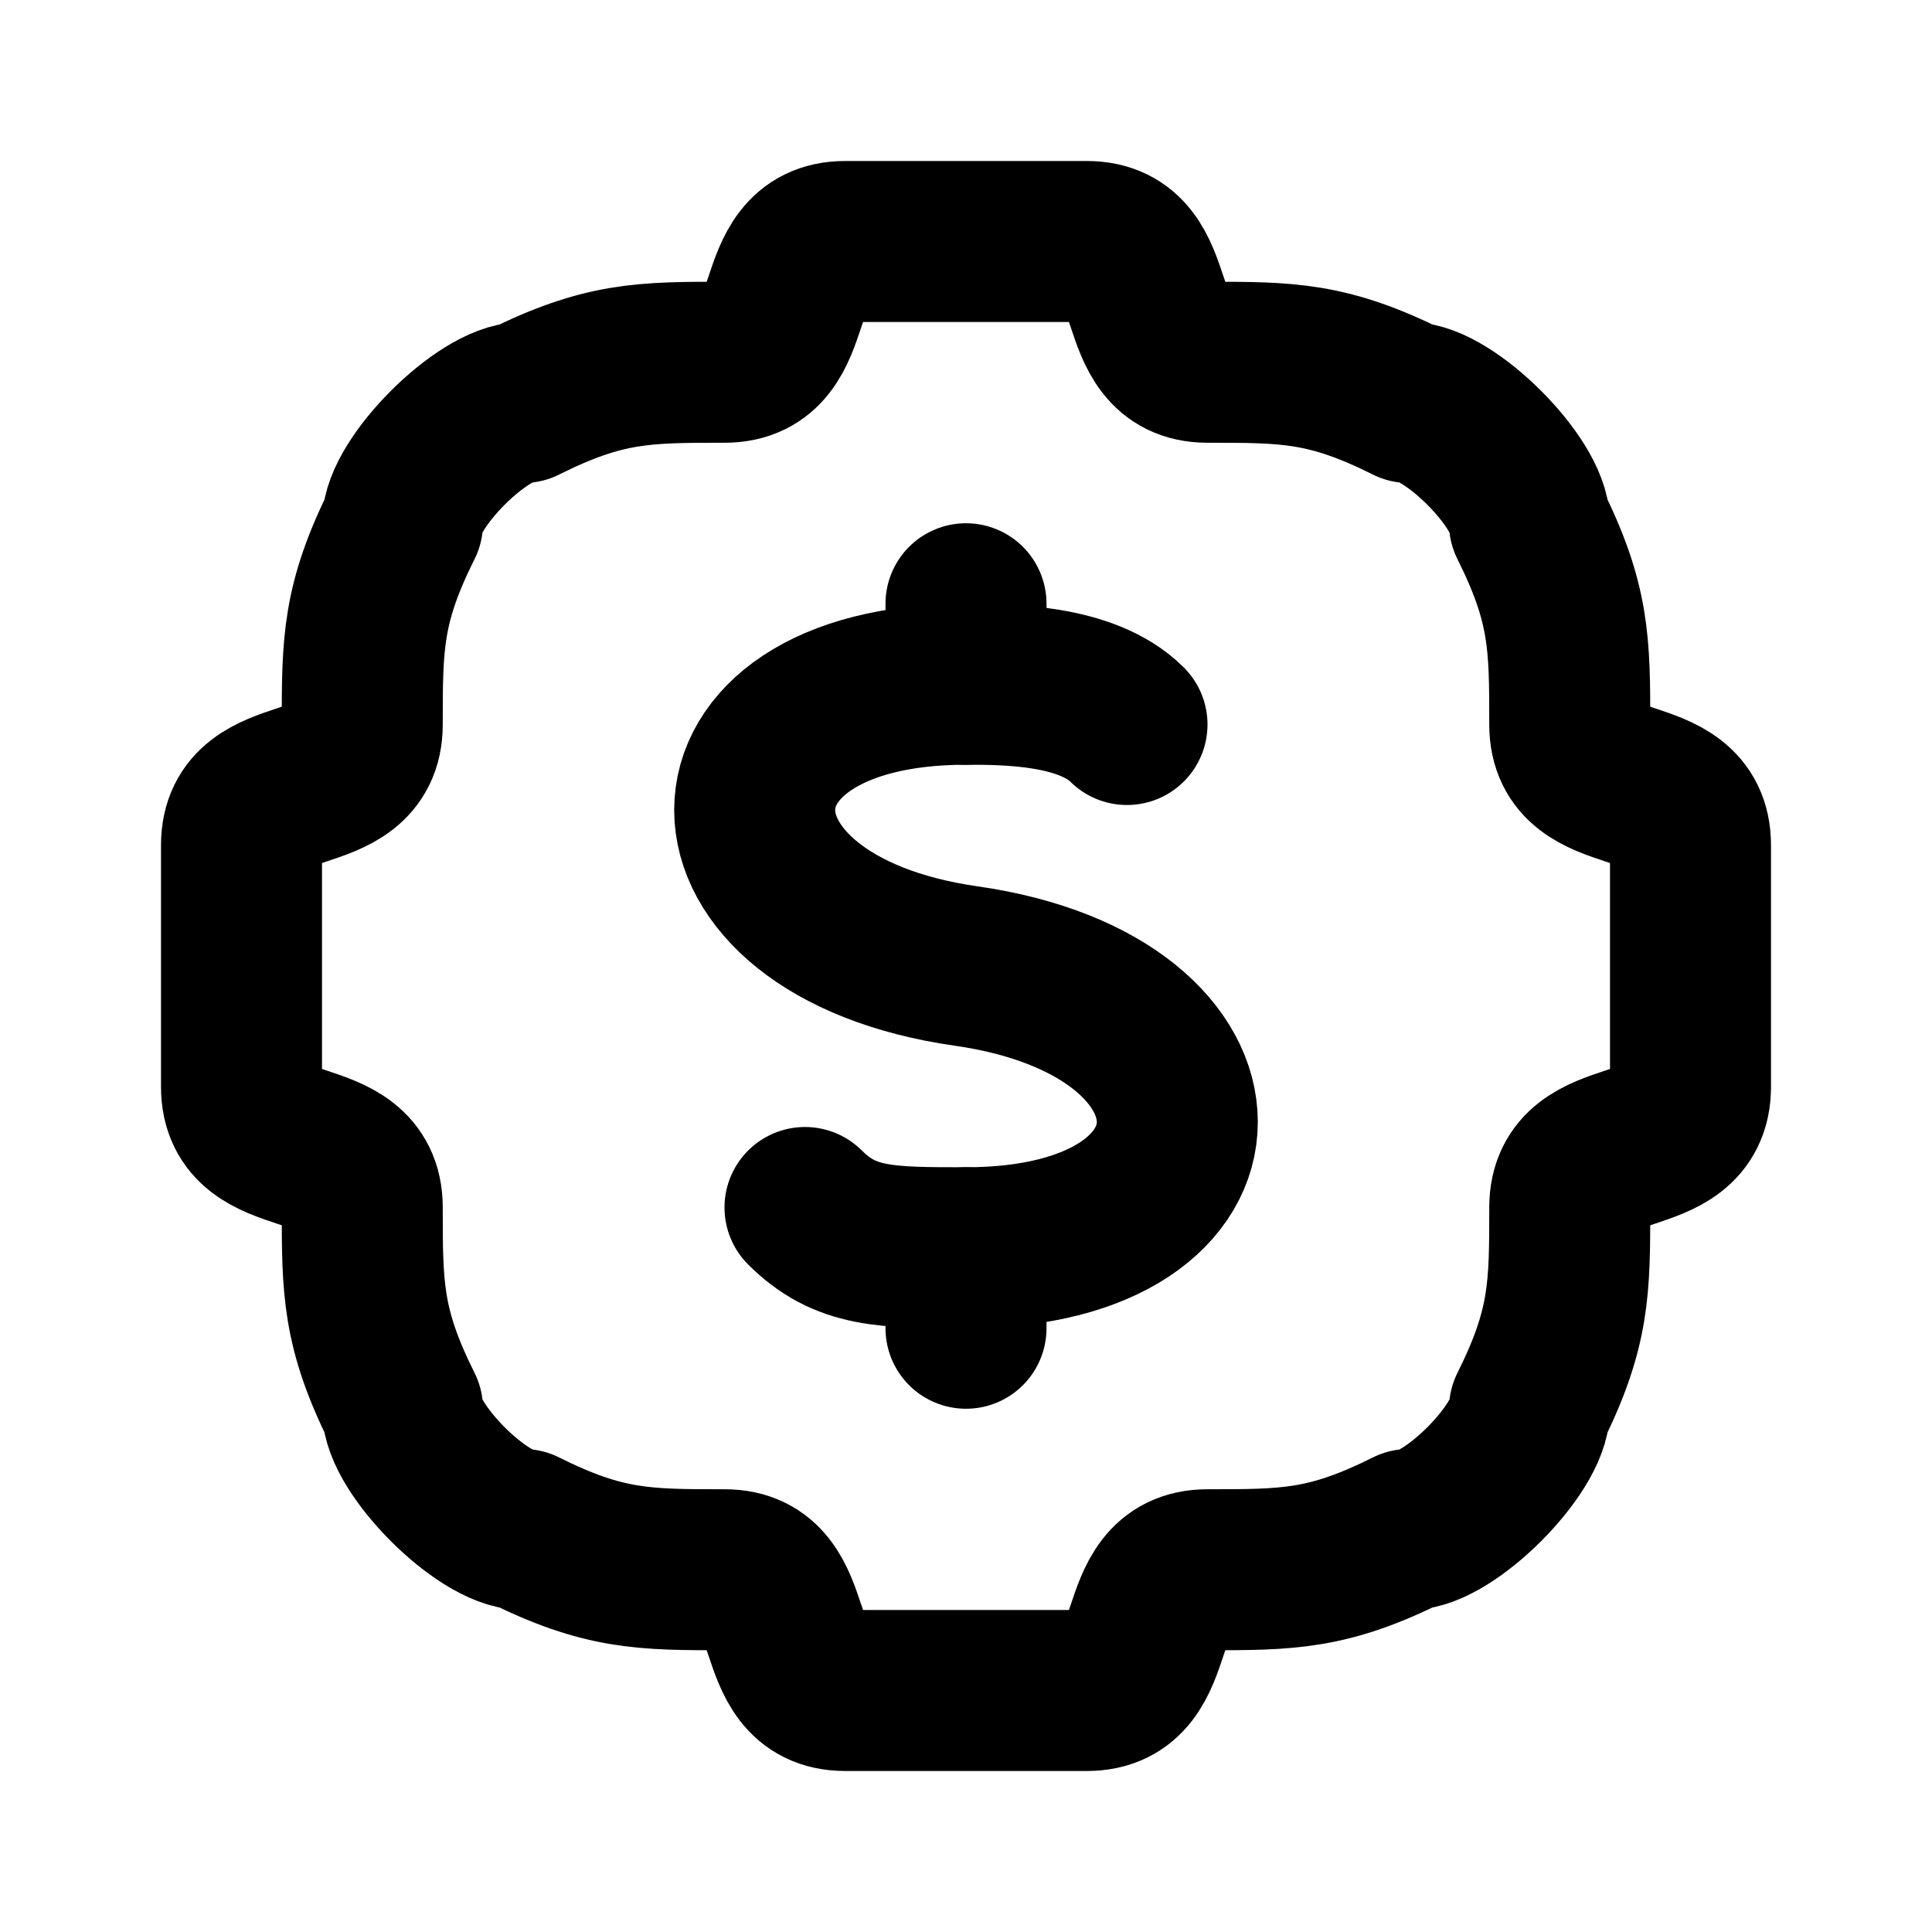
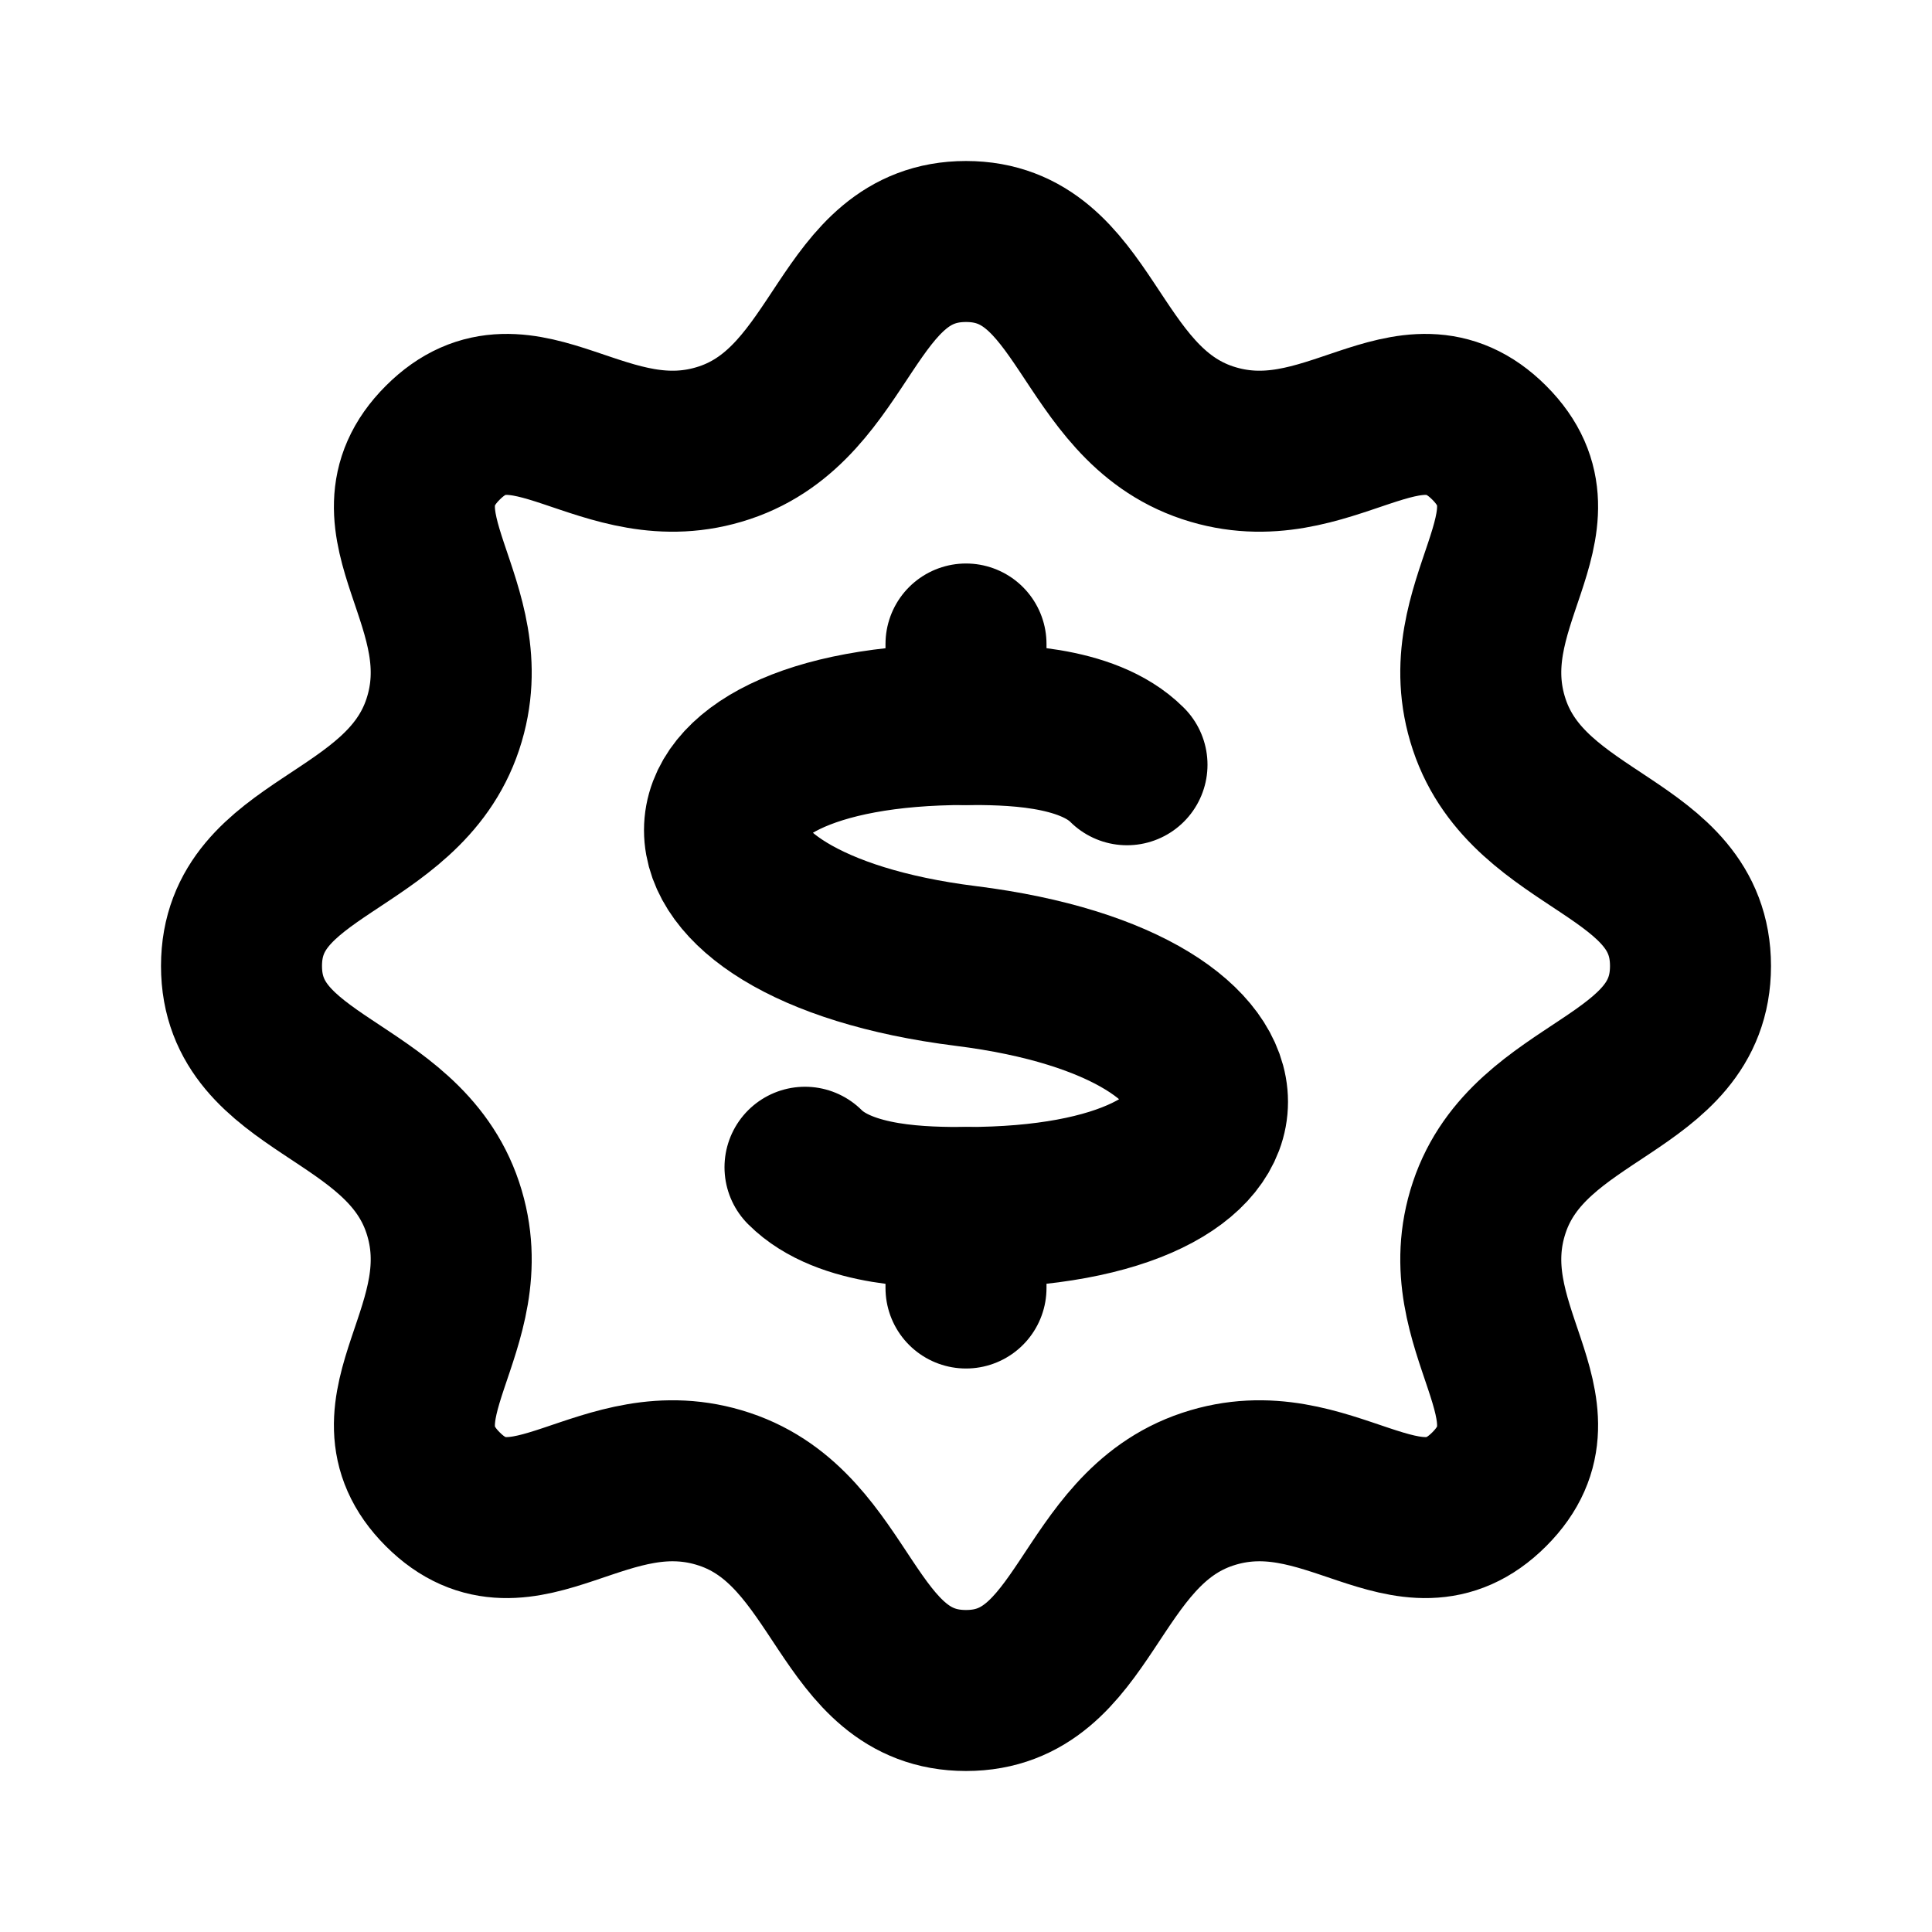
<svg xmlns="http://www.w3.org/2000/svg" width="48" height="48" viewBox="0 0 48 48" fill="none" stroke="currentColor" stroke-width="4" stroke-linecap="round" stroke-linejoin="round">
-   <path id="gear" d="M21 6C23 6 25 6 27 6C29 6 28 9 30 9C32 9 33 9 35 10C36 10 38 12 38 13C39 15 39 16 39 18C39 20 42 19 42 21C42 23 42 25 42 27C42 29 39 28 39 30C39 32 39 33 38 35C38 36 36 38 35 38C33 39 32 39 30 39C28 39 29 42 27 42C25 42 23 42 21 42C19 42 20 39 18 39C16 39 15 39 13 38C12 38 10 36 10 35C9 33 9 32 9 30C9 28 6 29 6 27C6 25 6 23 6 21C6 19 9 20 9 18C9 16 9 15 10 13C10 12 12 10 13 10C15 9 16 9 18 9C20 9 19 6 21 6Z" />
-   <path id="dollar" d="M28 18C27 17 25 17 24 17C17 17 17 23 24 24C31 25 31 31 24 31C22 31 21 31 20 30" />
-   <path id="stem-top" d="M24 15L24 17" />
-   <path id="stem-bottom" d="M24 31L24 33" />
+   <path id="gear" d="M24 6C27 6 27 10 30 11C33 12 35 9 37 11C39 13 36 15 37 18C38 21 42 21 42 24C42 27 38 27 37 30C36 33 39 35 37 37C35 39 33 36 30 37C27 38 27 42 24 42C21 42 21 38 18 37C15 36 13 39 11 37C9 35 12 33 11 30C10 27 6 27 6 24C6 21 10 21 11 18C12 15 9 13 11 11C13 9 15 12 18 11C21 10 21 6 24 6Z" />
+   <path id="dollar" d="M28 19C27 18 25 18 24 18C16 18 16 23 24 24C32 25 32 30 24 30C23 30 21 30 20 29" />
+   <path id="dollar-top" d="M24 16L24 18" />
+   <path id="dollar-bottom" d="M24 30L24 32" />
</svg>
